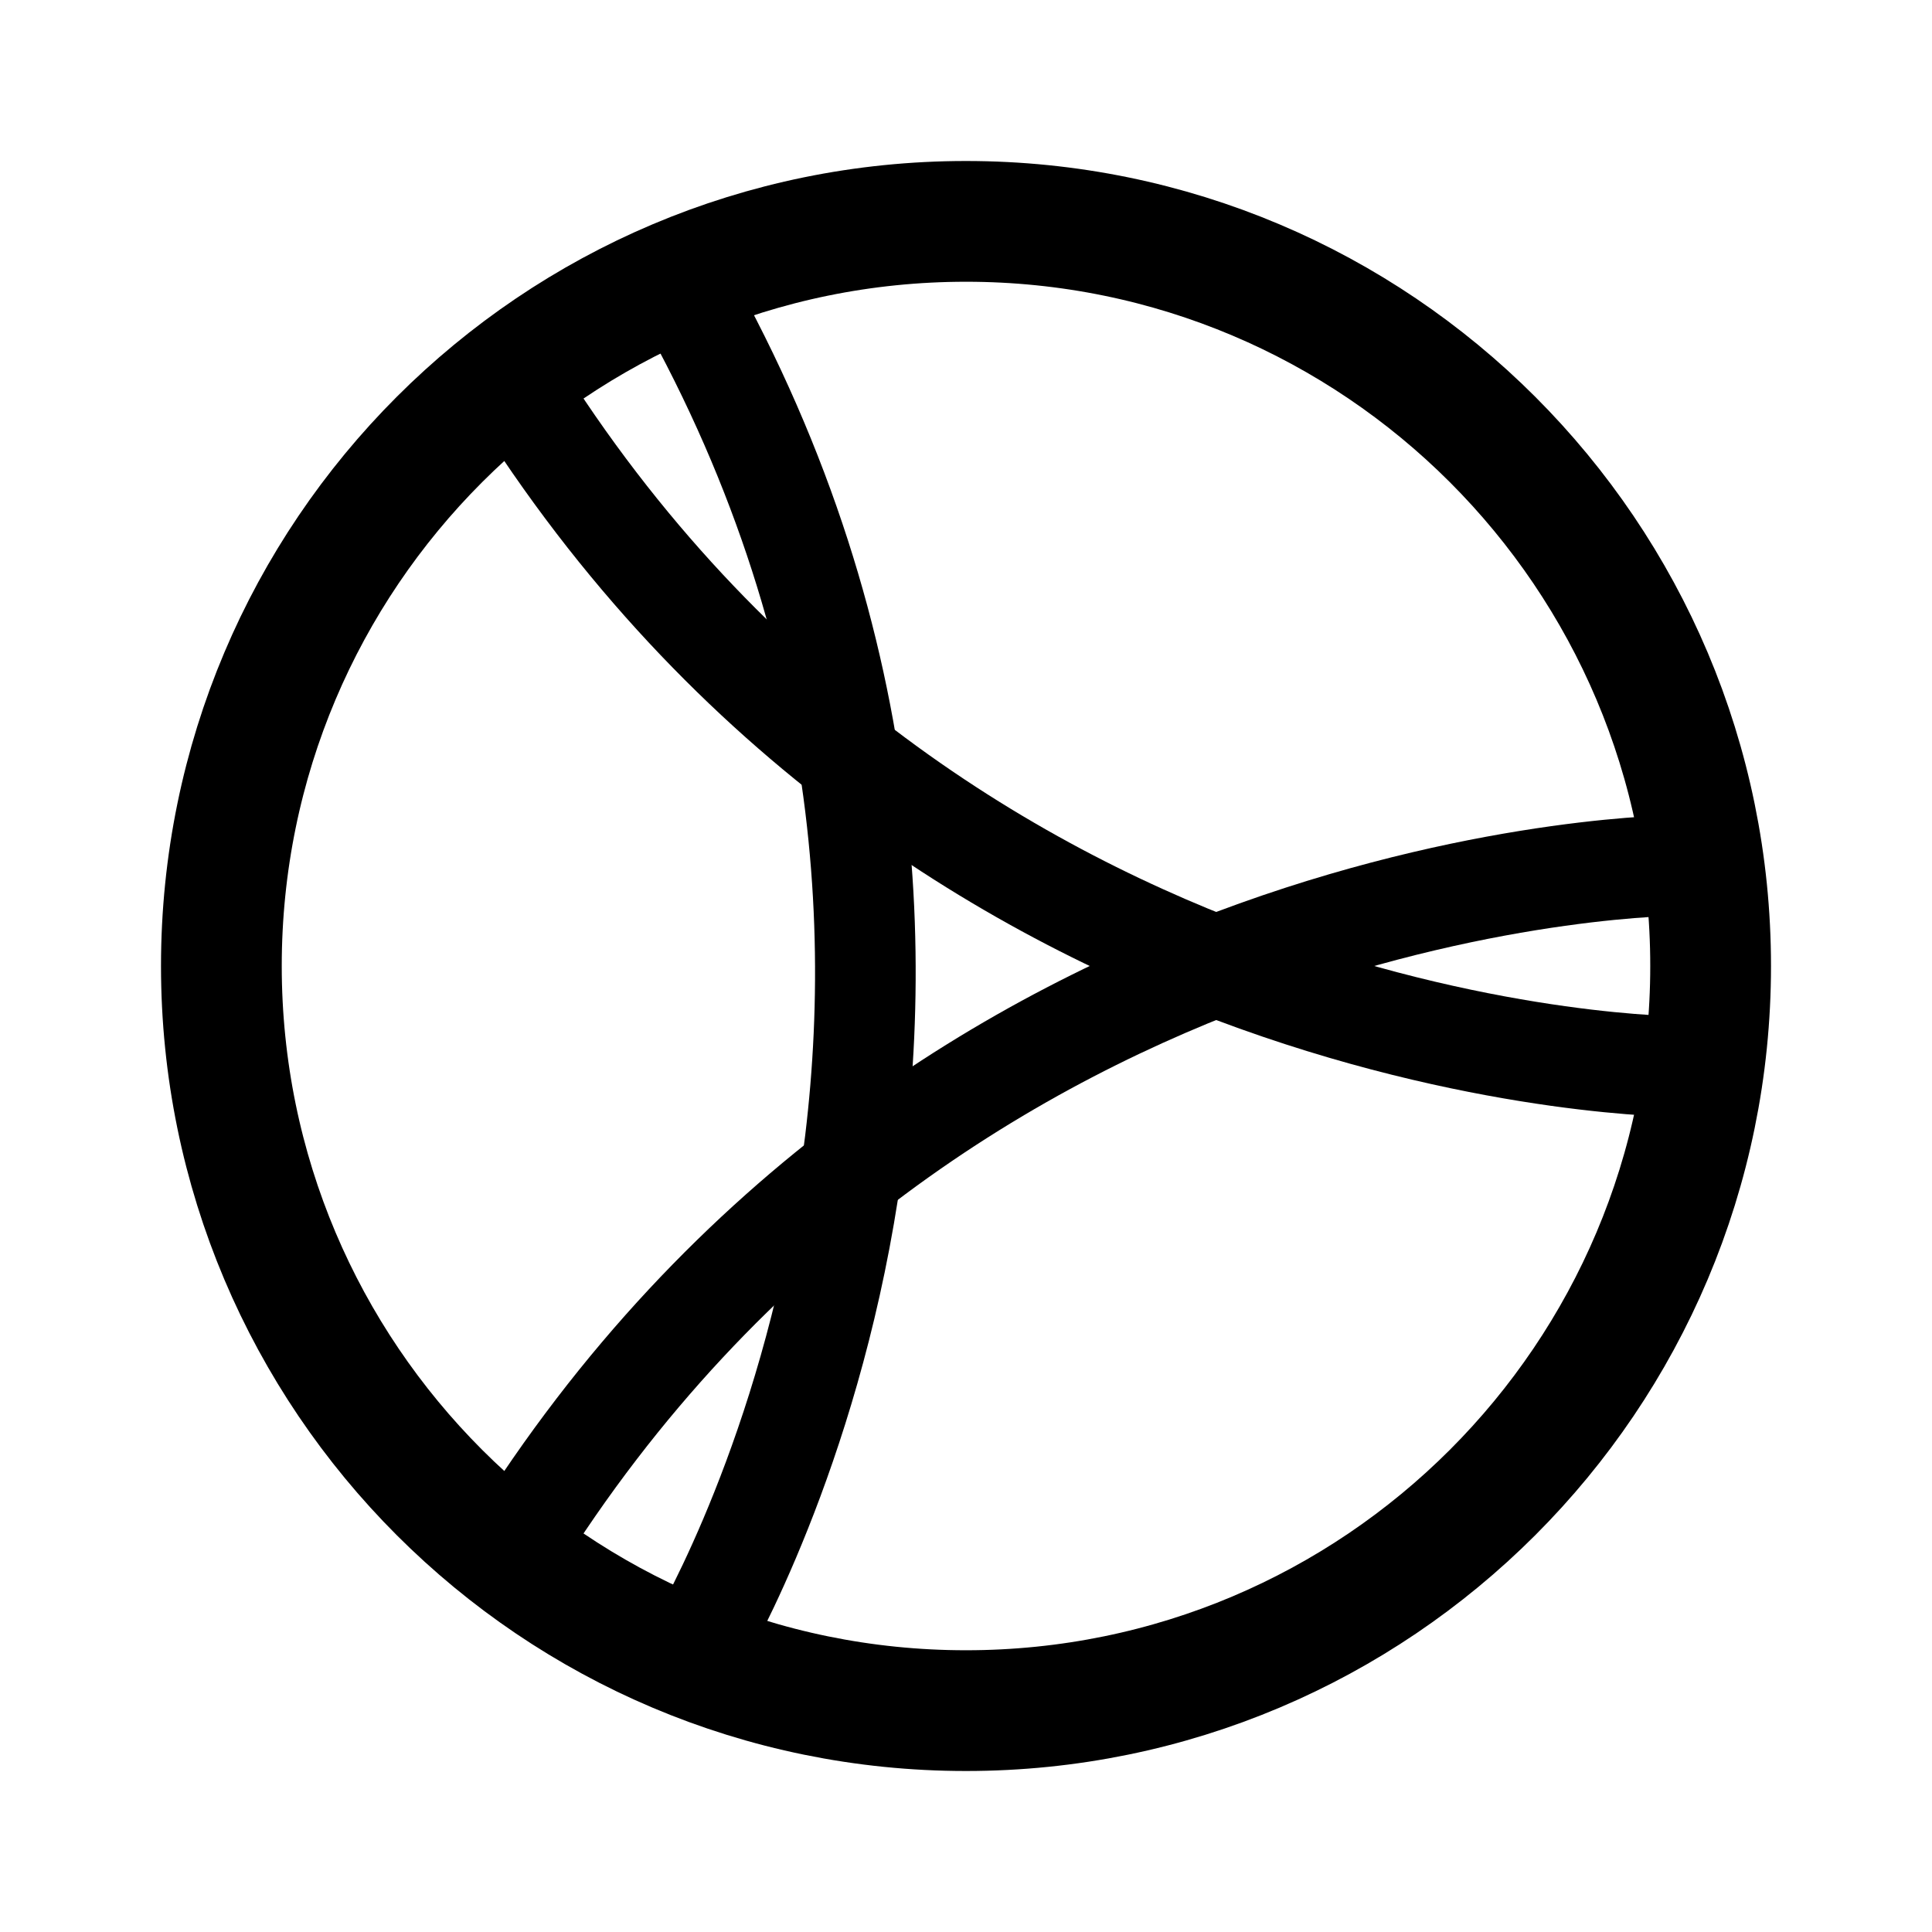
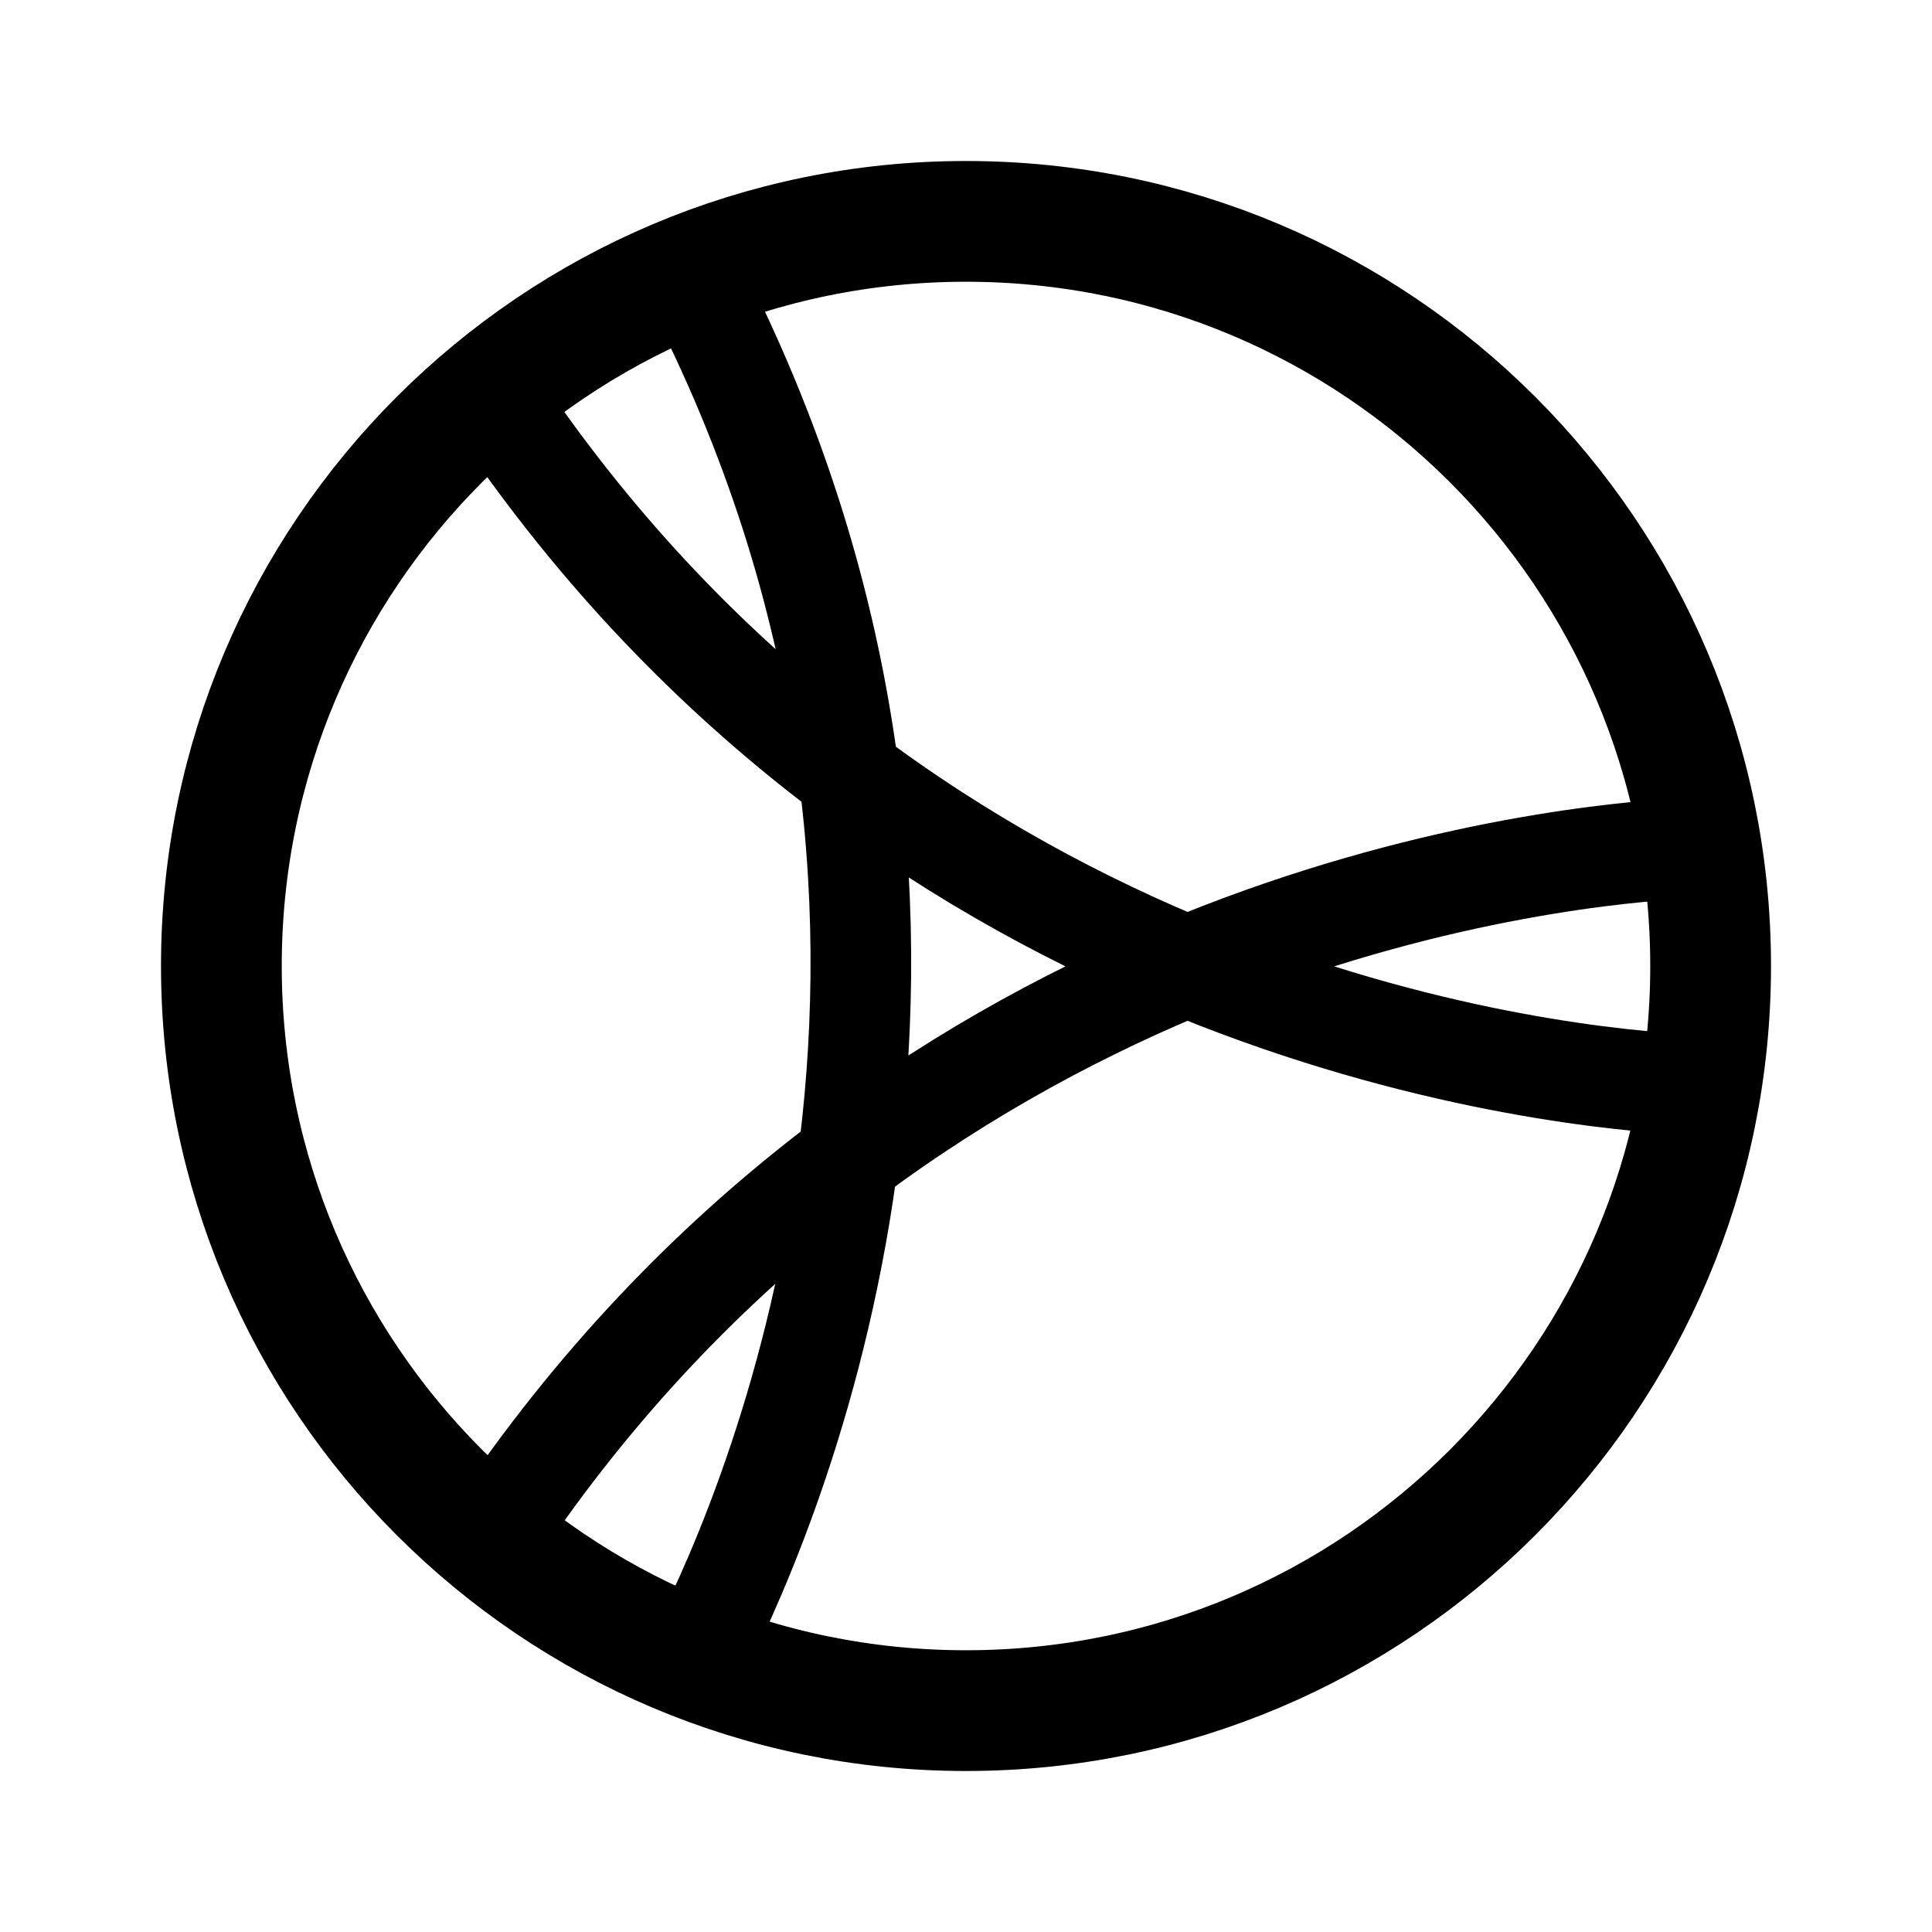
- <svg xmlns="http://www.w3.org/2000/svg" width="192" height="192" fill="none">
-   <path stroke="#000" stroke-linecap="round" stroke-linejoin="round" stroke-width="10" d="M68 29c39.878 71 1.05 135 1.05 135" />
-   <path stroke="#000" stroke-linecap="round" stroke-linejoin="round" stroke-width="10" d="M51 38c42.337 68.043 116 68 116 68" />
-   <path stroke="#000" stroke-linecap="round" stroke-linejoin="round" stroke-width="10" d="M51 154c42.337-68.043 116-68 116-68" />
-   <circle cx="96" cy="96" r="74" stroke="#000" stroke-linecap="round" stroke-linejoin="round" stroke-width="12" />
+ <svg xmlns="http://www.w3.org/2000/svg" width="192" height="192" viewBox="0 0 192 192" fill="none">
+   <path d="M48.68 39c39.774 60.076 102.43 67.733 117.82 68.709m-97.797-80.27c33.03 63.66 8.659 121.2.889 136.561M166.5 84.365c-15.319.971-77.47 8.562-117.268 67.88" stroke="#000" stroke-width="10" stroke-linecap="round" stroke-linejoin="round" />
+   <circle cx="96" cy="96" r="74" stroke="#000" stroke-width="12" stroke-linecap="round" stroke-linejoin="round" />
</svg>
